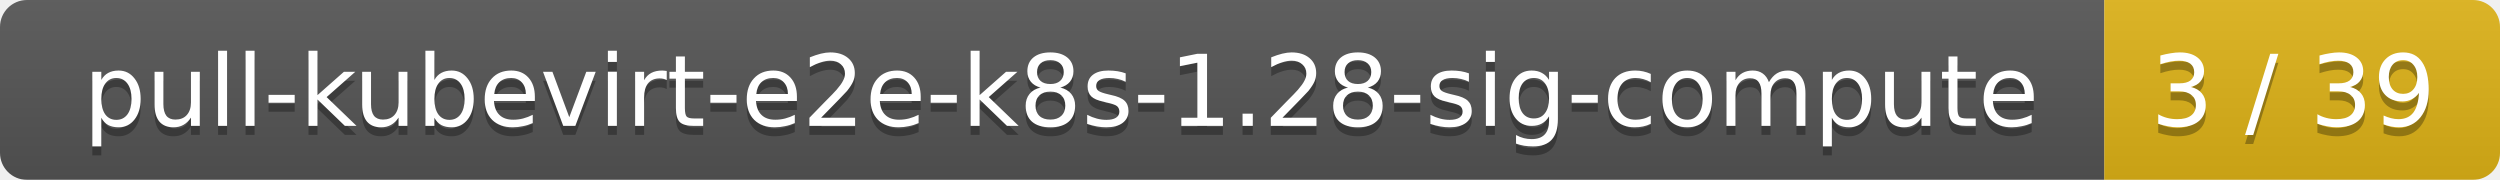
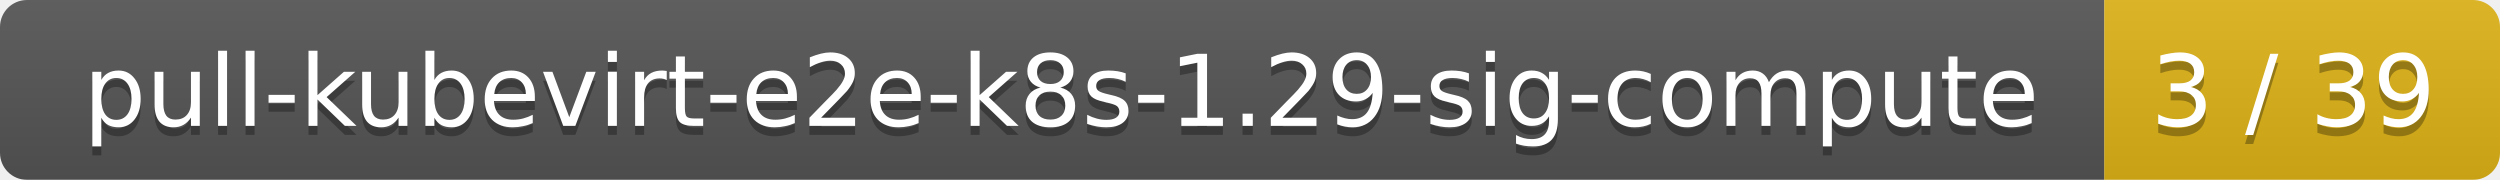
<svg xmlns="http://www.w3.org/2000/svg" width="278" height="20">
  <linearGradient id="smooth" x2="0" y2="100%">
    <stop offset="0" stop-color="#bbb" stop-opacity=".1" />
    <stop offset="1" stop-opacity=".1" />
  </linearGradient>
  <mask id="round">
    <rect width="278" height="20" rx="3" fill="#fff" />
  </mask>
  <g mask="url(#round)">
    <rect width="234" height="20" fill="#555" />
    <rect x="234" width="44" height="20" fill="#dfb317" />
    <rect width="278" height="20" fill="url(#smooth)" />
  </g>
  <g fill="#fff" text-anchor="middle" font-family="DejaVu Sans,Verdana,Geneva,sans-serif" font-size="11">
-     <text x="118" y="15" fill="#010101" fill-opacity=".3">pull-kubevirt-e2e-k8s-1.28-sig-compute</text>
-     <text x="118" y="14">pull-kubevirt-e2e-k8s-1.28-sig-compute</text>
+     <text x="118" y="15" fill="#010101" fill-opacity=".3">pull-kubevirt-e2e-k8s-1.29-sig-compute</text>
+     <text x="118" y="14">pull-kubevirt-e2e-k8s-1.29-sig-compute</text>
    <text x="255" y="15" fill="#010101" fill-opacity=".3">3 / 39</text>
    <text x="255" y="14">3 / 39</text>
  </g>
</svg>
